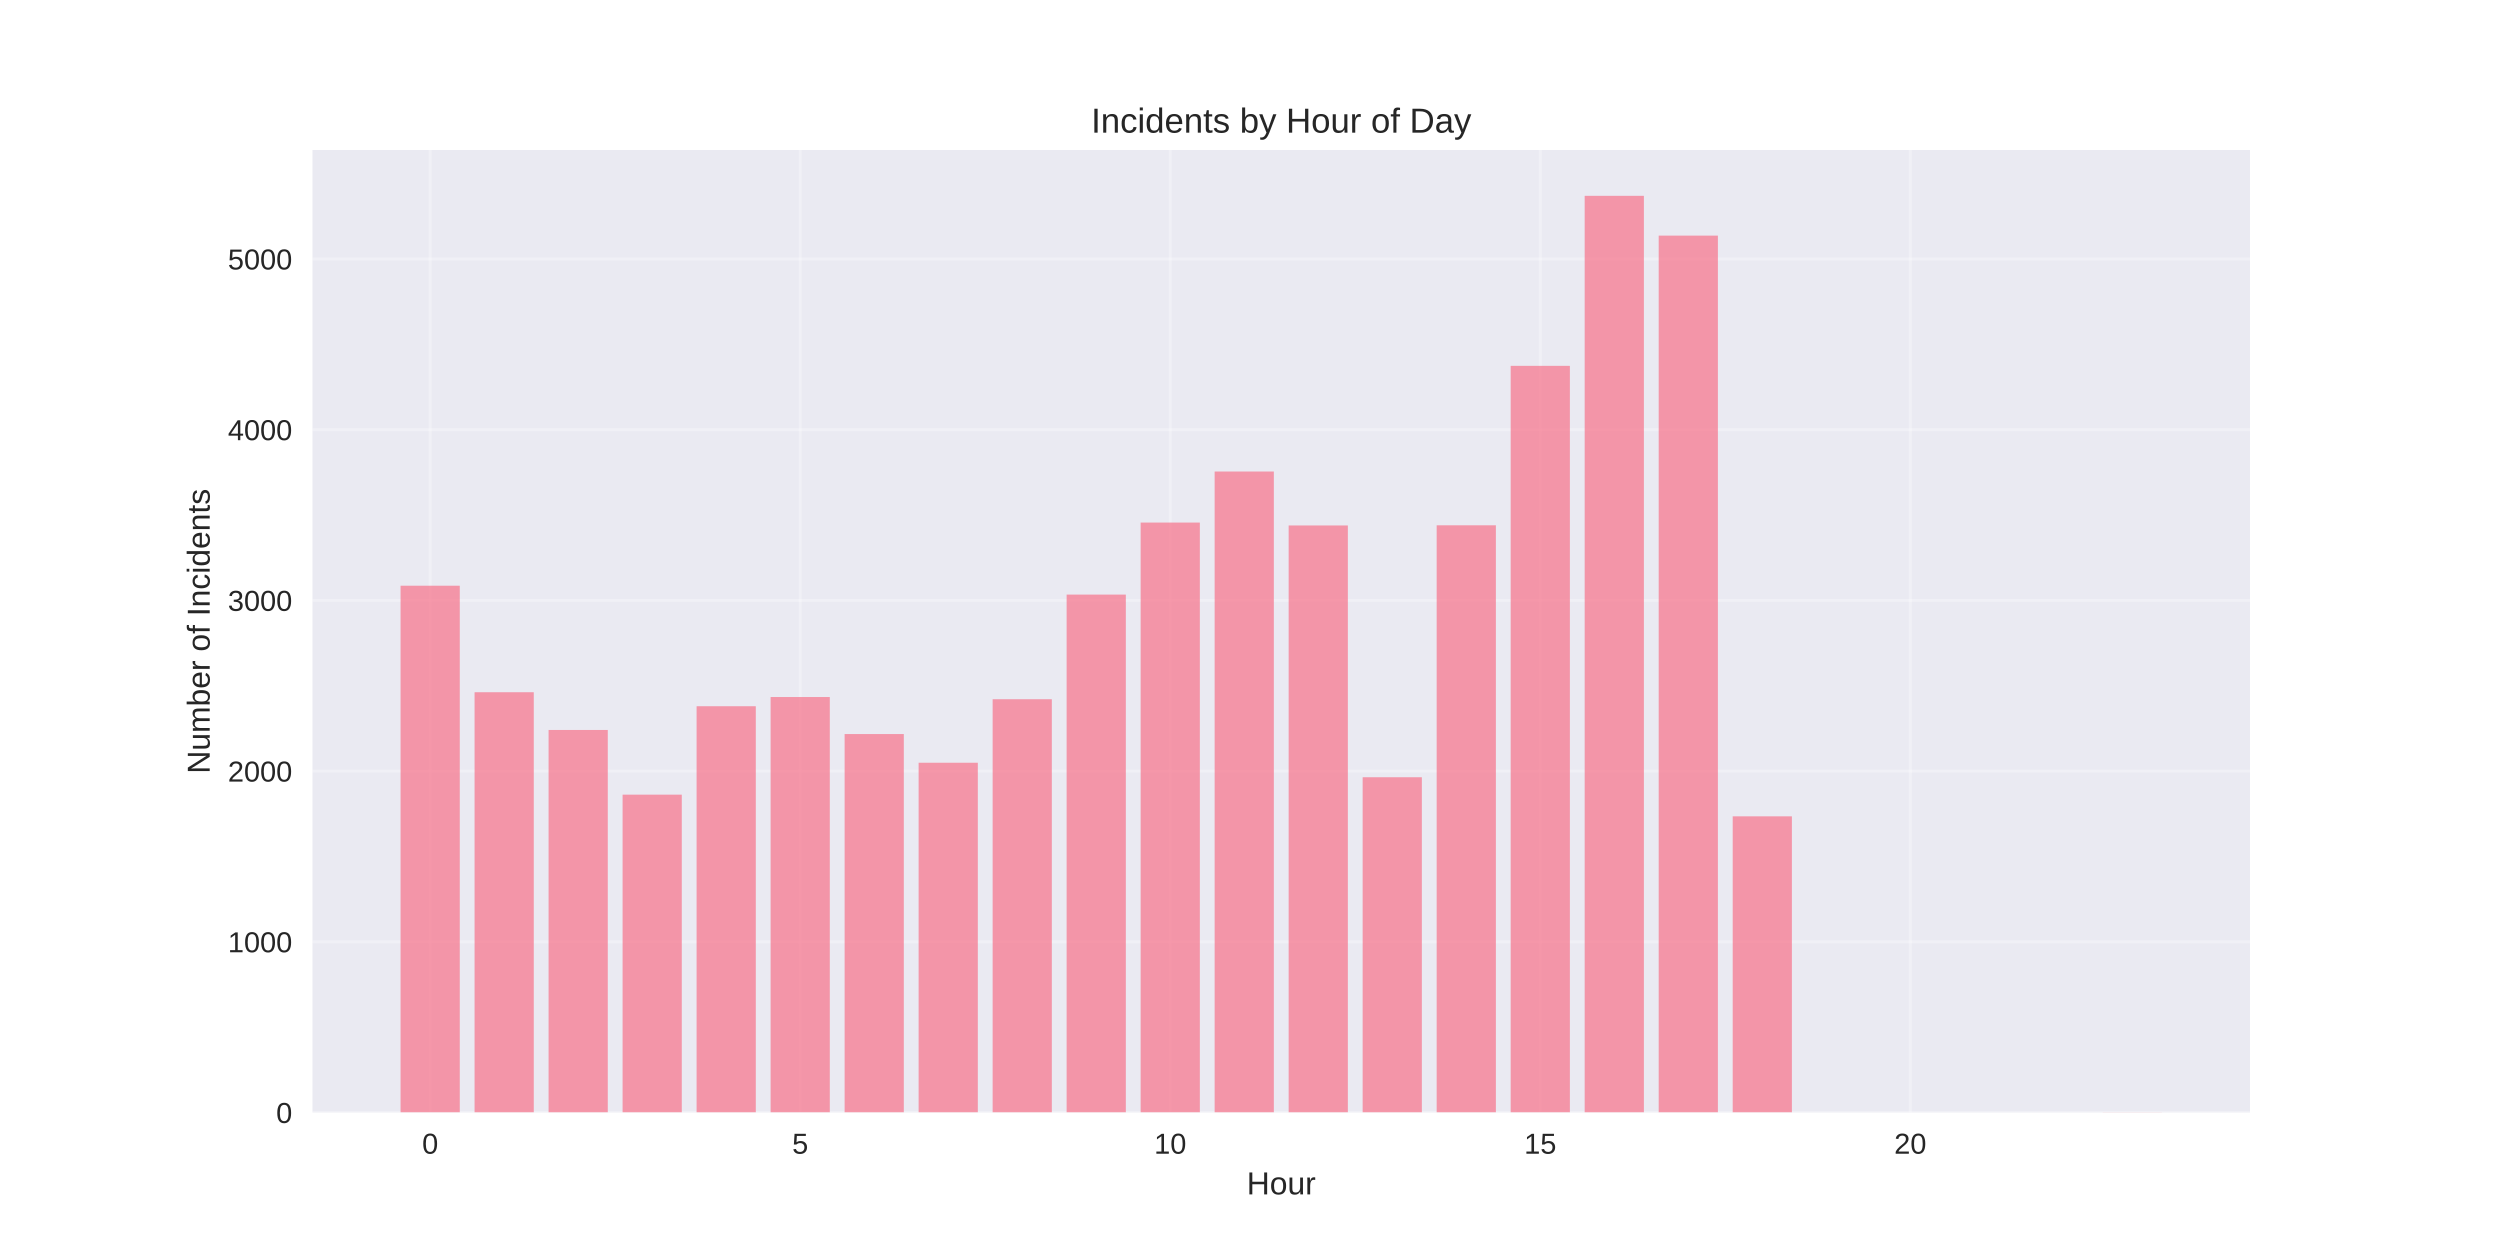
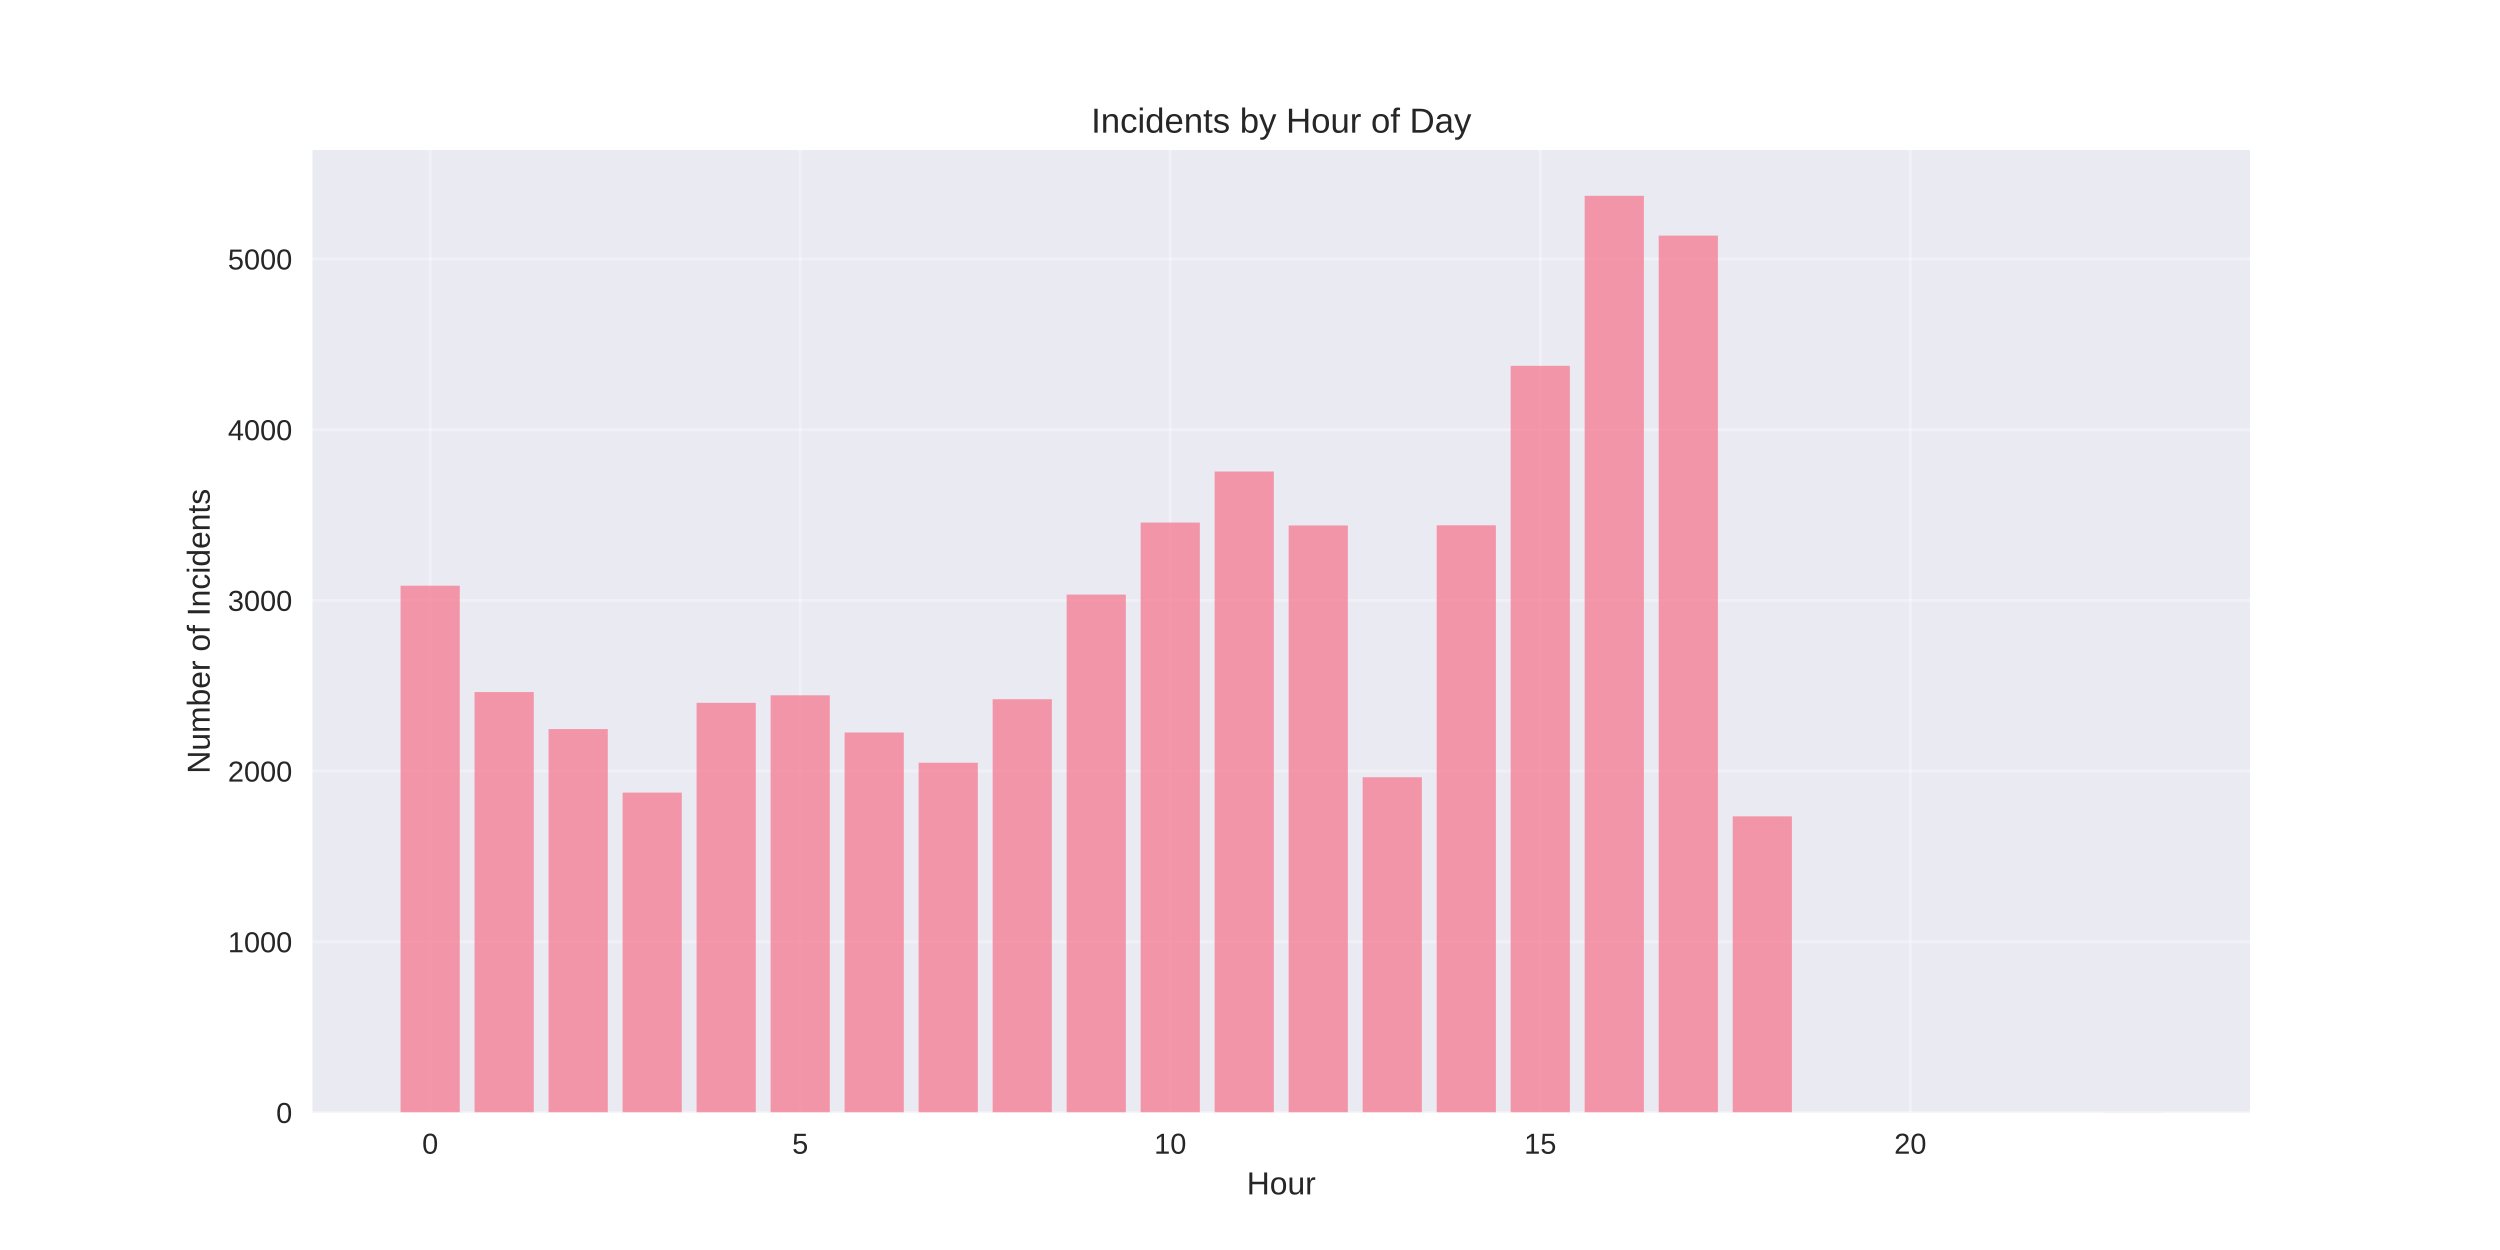
<svg xmlns="http://www.w3.org/2000/svg" width="864pt" height="432pt" viewBox="0 0 864 432" version="1.1">
  <defs>
    <style type="text/css">*{stroke-linejoin: round; stroke-linecap: butt}</style>
  </defs>
  <g id="figure_1">
    <g id="patch_1">
      <path d="M 0 432  L 864 432  L 864 0  L 0 0  z " style="fill: #ffffff" />
    </g>
    <g id="axes_1">
      <g id="patch_2">
        <path d="M 108 384.48  L 777.6 384.48  L 777.6 51.84  L 108 51.84  z " style="fill: #eaeaf2" />
      </g>
      <g id="matplotlib.axis_1">
        <g id="xtick_1">
          <g id="line2d_1">
-             <path d="M 148.667 384.48  L 148.667 51.84  " clip-path="url(#pd8002492c8)" style="fill: none; stroke: #ffffff; stroke-opacity: 0.3; stroke-linecap: round" />
+             <path d="M 148.667 384.48  L 148.667 51.84  " clip-path="url(#p3c4914a91c)" style="fill: none; stroke: #ffffff; stroke-opacity: 0.3; stroke-linecap: round" />
          </g>
          <g id="line2d_2" />
          <g id="text_1">
            <text style="fill: #262626; font: 10px 'Arial', 'Liberation Sans', 'DejaVu Sans', 'Bitstream Vera Sans', sans-serif; text-anchor: middle" x="148.667" y="398.727" transform="rotate(-0 148.6671 398.7269)">0</text>
          </g>
        </g>
        <g id="xtick_2">
          <g id="line2d_3">
-             <path d="M 276.551 384.48  L 276.551 51.84  " clip-path="url(#pd8002492c8)" style="fill: none; stroke: #ffffff; stroke-opacity: 0.3; stroke-linecap: round" />
+             <path d="M 276.551 384.48  L 276.551 51.84  " clip-path="url(#p3c4914a91c)" style="fill: none; stroke: #ffffff; stroke-opacity: 0.3; stroke-linecap: round" />
          </g>
          <g id="line2d_4" />
          <g id="text_2">
            <text style="fill: #262626; font: 10px 'Arial', 'Liberation Sans', 'DejaVu Sans', 'Bitstream Vera Sans', sans-serif; text-anchor: middle" x="276.551" y="398.727" transform="rotate(-0 276.551 398.7269)">5</text>
          </g>
        </g>
        <g id="xtick_3">
          <g id="line2d_5">
-             <path d="M 404.435 384.48  L 404.435 51.84  " clip-path="url(#pd8002492c8)" style="fill: none; stroke: #ffffff; stroke-opacity: 0.3; stroke-linecap: round" />
+             <path d="M 404.435 384.48  L 404.435 51.84  " clip-path="url(#p3c4914a91c)" style="fill: none; stroke: #ffffff; stroke-opacity: 0.3; stroke-linecap: round" />
          </g>
          <g id="line2d_6" />
          <g id="text_3">
            <text style="fill: #262626; font: 10px 'Arial', 'Liberation Sans', 'DejaVu Sans', 'Bitstream Vera Sans', sans-serif; text-anchor: middle" x="404.435" y="398.727" transform="rotate(-0 404.4348 398.7269)">10</text>
          </g>
        </g>
        <g id="xtick_4">
          <g id="line2d_7">
-             <path d="M 532.319 384.48  L 532.319 51.84  " clip-path="url(#pd8002492c8)" style="fill: none; stroke: #ffffff; stroke-opacity: 0.3; stroke-linecap: round" />
+             <path d="M 532.319 384.48  L 532.319 51.84  " clip-path="url(#p3c4914a91c)" style="fill: none; stroke: #ffffff; stroke-opacity: 0.3; stroke-linecap: round" />
          </g>
          <g id="line2d_8" />
          <g id="text_4">
            <text style="fill: #262626; font: 10px 'Arial', 'Liberation Sans', 'DejaVu Sans', 'Bitstream Vera Sans', sans-serif; text-anchor: middle" x="532.319" y="398.727" transform="rotate(-0 532.3187 398.7269)">15</text>
          </g>
        </g>
        <g id="xtick_5">
          <g id="line2d_9">
-             <path d="M 660.203 384.48  L 660.203 51.84  " clip-path="url(#pd8002492c8)" style="fill: none; stroke: #ffffff; stroke-opacity: 0.3; stroke-linecap: round" />
+             <path d="M 660.203 384.48  L 660.203 51.84  " clip-path="url(#p3c4914a91c)" style="fill: none; stroke: #ffffff; stroke-opacity: 0.3; stroke-linecap: round" />
          </g>
          <g id="line2d_10" />
          <g id="text_5">
            <text style="fill: #262626; font: 10px 'Arial', 'Liberation Sans', 'DejaVu Sans', 'Bitstream Vera Sans', sans-serif; text-anchor: middle" x="660.203" y="398.727" transform="rotate(-0 660.2026 398.7269)">20</text>
          </g>
        </g>
        <g id="text_6">
          <text style="fill: #262626; font: 11px 'Arial', 'Liberation Sans', 'DejaVu Sans', 'Bitstream Vera Sans', sans-serif; text-anchor: middle" x="442.8" y="412.773" transform="rotate(-0 442.8 412.7734)">Hour</text>
        </g>
      </g>
      <g id="matplotlib.axis_2">
        <g id="ytick_1">
          <g id="line2d_11">
-             <path d="M 108 384.48  L 777.6 384.48  " clip-path="url(#pd8002492c8)" style="fill: none; stroke: #ffffff; stroke-opacity: 0.3; stroke-linecap: round" />
+             <path d="M 108 384.48  L 777.6 384.48  " clip-path="url(#p3c4914a91c)" style="fill: none; stroke: #ffffff; stroke-opacity: 0.3; stroke-linecap: round" />
          </g>
          <g id="line2d_12" />
          <g id="text_7">
            <text style="fill: #262626; font: 10px 'Arial', 'Liberation Sans', 'DejaVu Sans', 'Bitstream Vera Sans', sans-serif; text-anchor: end" x="101" y="388.103" transform="rotate(-0 101 388.1034)">0</text>
          </g>
        </g>
        <g id="ytick_2">
          <g id="line2d_13">
-             <path d="M 108 325.486  L 777.6 325.486  " clip-path="url(#pd8002492c8)" style="fill: none; stroke: #ffffff; stroke-opacity: 0.3; stroke-linecap: round" />
+             <path d="M 108 325.486  L 777.6 325.486  " clip-path="url(#p3c4914a91c)" style="fill: none; stroke: #ffffff; stroke-opacity: 0.3; stroke-linecap: round" />
          </g>
          <g id="line2d_14" />
          <g id="text_8">
            <text style="fill: #262626; font: 10px 'Arial', 'Liberation Sans', 'DejaVu Sans', 'Bitstream Vera Sans', sans-serif; text-anchor: end" x="101" y="329.109" transform="rotate(-0 101 329.109)">1000</text>
          </g>
        </g>
        <g id="ytick_3">
          <g id="line2d_15">
-             <path d="M 108 266.491  L 777.6 266.491  " clip-path="url(#pd8002492c8)" style="fill: none; stroke: #ffffff; stroke-opacity: 0.3; stroke-linecap: round" />
+             <path d="M 108 266.491  L 777.6 266.491  " clip-path="url(#p3c4914a91c)" style="fill: none; stroke: #ffffff; stroke-opacity: 0.3; stroke-linecap: round" />
          </g>
          <g id="line2d_16" />
          <g id="text_9">
            <text style="fill: #262626; font: 10px 'Arial', 'Liberation Sans', 'DejaVu Sans', 'Bitstream Vera Sans', sans-serif; text-anchor: end" x="101" y="270.115" transform="rotate(-0 101 270.1146)">2000</text>
          </g>
        </g>
        <g id="ytick_4">
          <g id="line2d_17">
-             <path d="M 108 207.497  L 777.6 207.497  " clip-path="url(#pd8002492c8)" style="fill: none; stroke: #ffffff; stroke-opacity: 0.3; stroke-linecap: round" />
+             <path d="M 108 207.497  L 777.6 207.497  " clip-path="url(#p3c4914a91c)" style="fill: none; stroke: #ffffff; stroke-opacity: 0.3; stroke-linecap: round" />
          </g>
          <g id="line2d_18" />
          <g id="text_10">
            <text style="fill: #262626; font: 10px 'Arial', 'Liberation Sans', 'DejaVu Sans', 'Bitstream Vera Sans', sans-serif; text-anchor: end" x="101" y="211.12" transform="rotate(-0 101 211.1202)">3000</text>
          </g>
        </g>
        <g id="ytick_5">
          <g id="line2d_19">
-             <path d="M 108 148.502  L 777.6 148.502  " clip-path="url(#pd8002492c8)" style="fill: none; stroke: #ffffff; stroke-opacity: 0.3; stroke-linecap: round" />
+             <path d="M 108 148.502  L 777.6 148.502  " clip-path="url(#p3c4914a91c)" style="fill: none; stroke: #ffffff; stroke-opacity: 0.3; stroke-linecap: round" />
          </g>
          <g id="line2d_20" />
          <g id="text_11">
            <text style="fill: #262626; font: 10px 'Arial', 'Liberation Sans', 'DejaVu Sans', 'Bitstream Vera Sans', sans-serif; text-anchor: end" x="101" y="152.126" transform="rotate(-0 101 152.1258)">4000</text>
          </g>
        </g>
        <g id="ytick_6">
          <g id="line2d_21">
-             <path d="M 108 89.508  L 777.6 89.508  " clip-path="url(#pd8002492c8)" style="fill: none; stroke: #ffffff; stroke-opacity: 0.3; stroke-linecap: round" />
+             <path d="M 108 89.508  L 777.6 89.508  " clip-path="url(#p3c4914a91c)" style="fill: none; stroke: #ffffff; stroke-opacity: 0.3; stroke-linecap: round" />
          </g>
          <g id="line2d_22" />
          <g id="text_12">
            <text style="fill: #262626; font: 10px 'Arial', 'Liberation Sans', 'DejaVu Sans', 'Bitstream Vera Sans', sans-serif; text-anchor: end" x="101" y="93.131" transform="rotate(-0 101 93.13137)">5000</text>
          </g>
        </g>
        <g id="text_13">
          <text style="fill: #262626; font: 11px 'Arial', 'Liberation Sans', 'DejaVu Sans', 'Bitstream Vera Sans', sans-serif; text-anchor: middle" x="72.474" y="218.16" transform="rotate(-90 72.47375 218.16)">Number of Incidents</text>
        </g>
      </g>
      <g id="patch_3">
-         <path d="M 138.436 384.48  L 158.898 384.48  L 158.898 202.423  L 138.436 202.423  z " clip-path="url(#pd8002492c8)" style="fill: #f77189; opacity: 0.7" />
+         <path d="M 138.436 384.48  L 158.898 384.48  L 158.898 202.423  L 138.436 202.423  z " clip-path="url(#p3c4914a91c)" style="fill: #f77189; opacity: 0.7" />
      </g>
      <g id="patch_4">
-         <path d="M 164.013 384.48  L 184.475 384.48  L 184.475 239.236  L 164.013 239.236  z " clip-path="url(#pd8002492c8)" style="fill: #f77189; opacity: 0.7" />
+         <path d="M 164.013 384.48  L 184.475 384.48  L 184.475 239.177  L 164.013 239.177  z " clip-path="url(#p3c4914a91c)" style="fill: #f77189; opacity: 0.7" />
      </g>
      <g id="patch_5">
-         <path d="M 189.59 384.48  L 210.051 384.48  L 210.051 252.274  L 189.59 252.274  z " clip-path="url(#pd8002492c8)" style="fill: #f77189; opacity: 0.7" />
+         <path d="M 189.59 384.48  L 210.051 384.48  L 210.051 251.979  L 189.59 251.979  z " clip-path="url(#p3c4914a91c)" style="fill: #f77189; opacity: 0.7" />
      </g>
      <g id="patch_6">
-         <path d="M 215.167 384.48  L 235.628 384.48  L 235.628 274.632  L 215.167 274.632  z " clip-path="url(#pd8002492c8)" style="fill: #f77189; opacity: 0.7" />
+         <path d="M 215.167 384.48  L 235.628 384.48  L 235.628 273.924  L 215.167 273.924  z " clip-path="url(#p3c4914a91c)" style="fill: #f77189; opacity: 0.7" />
      </g>
      <g id="patch_7">
-         <path d="M 240.743 384.48  L 261.205 384.48  L 261.205 244.073  L 240.743 244.073  z " clip-path="url(#pd8002492c8)" style="fill: #f77189; opacity: 0.7" />
+         <path d="M 240.743 384.48  L 261.205 384.48  L 261.205 242.893  L 240.743 242.893  z " clip-path="url(#p3c4914a91c)" style="fill: #f77189; opacity: 0.7" />
      </g>
      <g id="patch_8">
-         <path d="M 266.32 384.48  L 286.782 384.48  L 286.782 240.888  L 266.32 240.888  z " clip-path="url(#pd8002492c8)" style="fill: #f77189; opacity: 0.7" />
+         <path d="M 266.32 384.48  L 286.782 384.48  L 286.782 240.298  L 266.32 240.298  z " clip-path="url(#p3c4914a91c)" style="fill: #f77189; opacity: 0.7" />
      </g>
      <g id="patch_9">
-         <path d="M 291.897 384.48  L 312.358 384.48  L 312.358 253.689  L 291.897 253.689  z " clip-path="url(#pd8002492c8)" style="fill: #f77189; opacity: 0.7" />
+         <path d="M 291.897 384.48  L 312.358 384.48  L 312.358 253.158  L 291.897 253.158  z " clip-path="url(#p3c4914a91c)" style="fill: #f77189; opacity: 0.7" />
      </g>
      <g id="patch_10">
-         <path d="M 317.474 384.48  L 337.935 384.48  L 337.935 263.6  L 317.474 263.6  z " clip-path="url(#pd8002492c8)" style="fill: #f77189; opacity: 0.7" />
+         <path d="M 317.474 384.48  L 337.935 384.48  L 337.935 263.6  L 317.474 263.6  z " clip-path="url(#p3c4914a91c)" style="fill: #f77189; opacity: 0.7" />
      </g>
      <g id="patch_11">
-         <path d="M 343.051 384.48  L 363.512 384.48  L 363.512 241.655  L 343.051 241.655  z " clip-path="url(#pd8002492c8)" style="fill: #f77189; opacity: 0.7" />
+         <path d="M 343.051 384.48  L 363.512 384.48  L 363.512 241.655  L 343.051 241.655  z " clip-path="url(#p3c4914a91c)" style="fill: #f77189; opacity: 0.7" />
      </g>
      <g id="patch_12">
-         <path d="M 368.627 384.48  L 389.089 384.48  L 389.089 205.491  L 368.627 205.491  z " clip-path="url(#pd8002492c8)" style="fill: #f77189; opacity: 0.7" />
+         <path d="M 368.627 384.48  L 389.089 384.48  L 389.089 205.491  L 368.627 205.491  z " clip-path="url(#p3c4914a91c)" style="fill: #f77189; opacity: 0.7" />
      </g>
      <g id="patch_13">
-         <path d="M 394.204 384.48  L 414.666 384.48  L 414.666 180.595  L 394.204 180.595  z " clip-path="url(#pd8002492c8)" style="fill: #f77189; opacity: 0.7" />
+         <path d="M 394.204 384.48  L 414.666 384.48  L 414.666 180.595  L 394.204 180.595  z " clip-path="url(#p3c4914a91c)" style="fill: #f77189; opacity: 0.7" />
      </g>
      <g id="patch_14">
-         <path d="M 419.781 384.48  L 440.242 384.48  L 440.242 162.956  L 419.781 162.956  z " clip-path="url(#pd8002492c8)" style="fill: #f77189; opacity: 0.7" />
+         <path d="M 419.781 384.48  L 440.242 384.48  L 440.242 162.956  L 419.781 162.956  z " clip-path="url(#p3c4914a91c)" style="fill: #f77189; opacity: 0.7" />
      </g>
      <g id="patch_15">
-         <path d="M 445.358 384.48  L 465.819 384.48  L 465.819 181.598  L 445.358 181.598  z " clip-path="url(#pd8002492c8)" style="fill: #f77189; opacity: 0.7" />
+         <path d="M 445.358 384.48  L 465.819 384.48  L 465.819 181.598  L 445.358 181.598  z " clip-path="url(#p3c4914a91c)" style="fill: #f77189; opacity: 0.7" />
      </g>
      <g id="patch_16">
-         <path d="M 470.934 384.48  L 491.396 384.48  L 491.396 268.615  L 470.934 268.615  z " clip-path="url(#pd8002492c8)" style="fill: #f77189; opacity: 0.7" />
+         <path d="M 470.934 384.48  L 491.396 384.48  L 491.396 268.615  L 470.934 268.615  z " clip-path="url(#p3c4914a91c)" style="fill: #f77189; opacity: 0.7" />
      </g>
      <g id="patch_17">
-         <path d="M 496.511 384.48  L 516.973 384.48  L 516.973 181.539  L 496.511 181.539  z " clip-path="url(#pd8002492c8)" style="fill: #f77189; opacity: 0.7" />
+         <path d="M 496.511 384.48  L 516.973 384.48  L 516.973 181.539  L 496.511 181.539  z " clip-path="url(#p3c4914a91c)" style="fill: #f77189; opacity: 0.7" />
      </g>
      <g id="patch_18">
-         <path d="M 522.088 384.48  L 542.549 384.48  L 542.549 126.438  L 522.088 126.438  z " clip-path="url(#pd8002492c8)" style="fill: #f77189; opacity: 0.7" />
+         <path d="M 522.088 384.48  L 542.549 384.48  L 542.549 126.438  L 522.088 126.438  z " clip-path="url(#p3c4914a91c)" style="fill: #f77189; opacity: 0.7" />
      </g>
      <g id="patch_19">
-         <path d="M 547.665 384.48  L 568.126 384.48  L 568.126 67.68  L 547.665 67.68  z " clip-path="url(#pd8002492c8)" style="fill: #f77189; opacity: 0.7" />
+         <path d="M 547.665 384.48  L 568.126 384.48  L 568.126 67.68  L 547.665 67.68  z " clip-path="url(#p3c4914a91c)" style="fill: #f77189; opacity: 0.7" />
      </g>
      <g id="patch_20">
-         <path d="M 573.242 384.48  L 593.703 384.48  L 593.703 81.426  L 573.242 81.426  z " clip-path="url(#pd8002492c8)" style="fill: #f77189; opacity: 0.7" />
+         <path d="M 573.242 384.48  L 593.703 384.48  L 593.703 81.426  L 573.242 81.426  z " clip-path="url(#p3c4914a91c)" style="fill: #f77189; opacity: 0.7" />
      </g>
      <g id="patch_21">
-         <path d="M 598.818 384.48  L 619.28 384.48  L 619.28 282.125  L 598.818 282.125  z " clip-path="url(#pd8002492c8)" style="fill: #f77189; opacity: 0.7" />
+         <path d="M 598.818 384.48  L 619.28 384.48  L 619.28 282.125  L 598.818 282.125  z " clip-path="url(#p3c4914a91c)" style="fill: #f77189; opacity: 0.7" />
      </g>
      <g id="patch_22">
-         <path d="M 726.702 384.48  L 747.164 384.48  L 747.164 384.421  L 726.702 384.421  z " clip-path="url(#pd8002492c8)" style="fill: #f77189; opacity: 0.7" />
+         <path d="M 726.702 384.48  L 747.164 384.48  L 747.164 384.421  L 726.702 384.421  z " clip-path="url(#p3c4914a91c)" style="fill: #f77189; opacity: 0.7" />
      </g>
      <g id="patch_23">
        <path d="M 108 384.48  L 108 51.84  " style="fill: none" />
      </g>
      <g id="patch_24">
        <path d="M 777.6 384.48  L 777.6 51.84  " style="fill: none" />
      </g>
      <g id="patch_25">
        <path d="M 108 384.48  L 777.6 384.48  " style="fill: none" />
      </g>
      <g id="patch_26">
        <path d="M 108 51.84  L 777.6 51.84  " style="fill: none" />
      </g>
      <g id="text_14">
        <text style="fill: #262626; font: 12px 'Arial', 'Liberation Sans', 'DejaVu Sans', 'Bitstream Vera Sans', sans-serif; text-anchor: middle" x="442.8" y="45.84" transform="rotate(-0 442.8 45.84)">Incidents by Hour of Day</text>
      </g>
    </g>
  </g>
  <defs>
-     <clipPath id="pd8002492c8">
+     <clipPath id="p3c4914a91c">
      <rect x="108" y="51.84" width="669.6" height="332.64" />
    </clipPath>
  </defs>
</svg>
